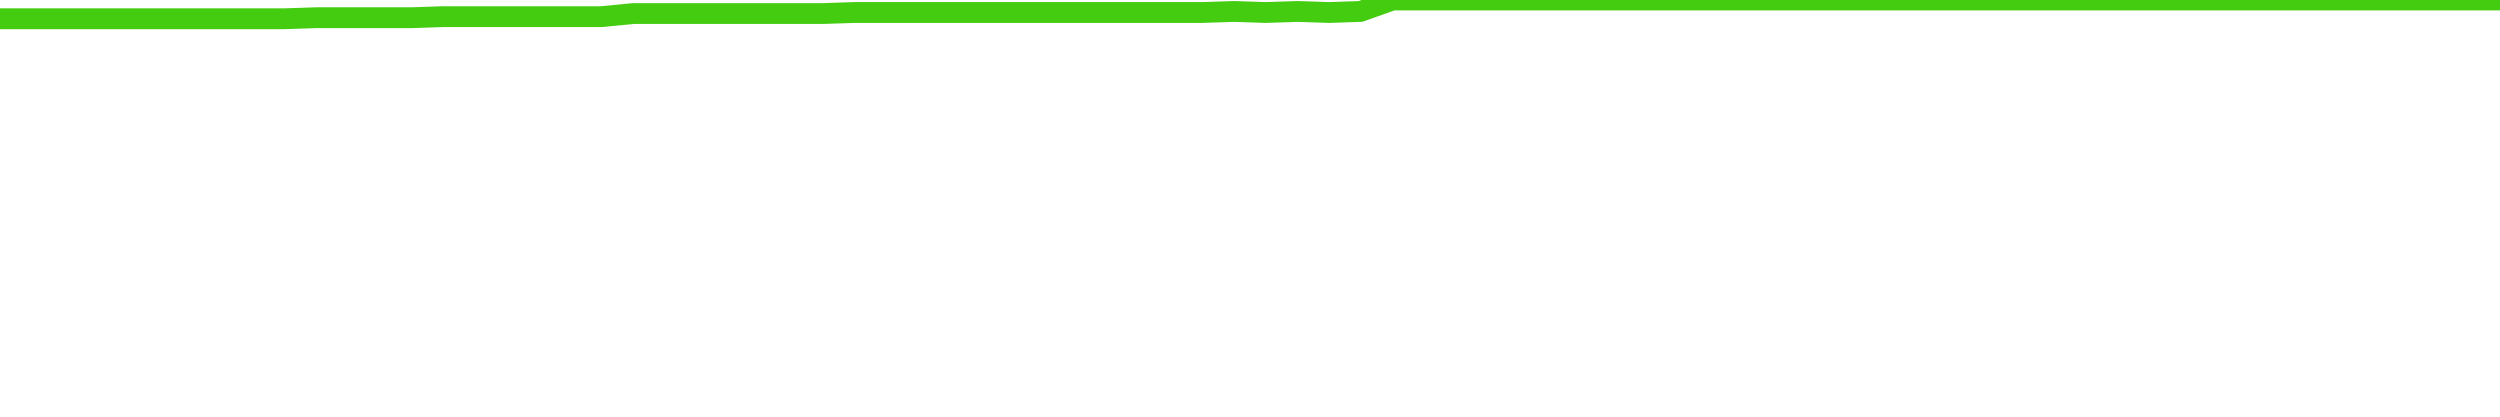
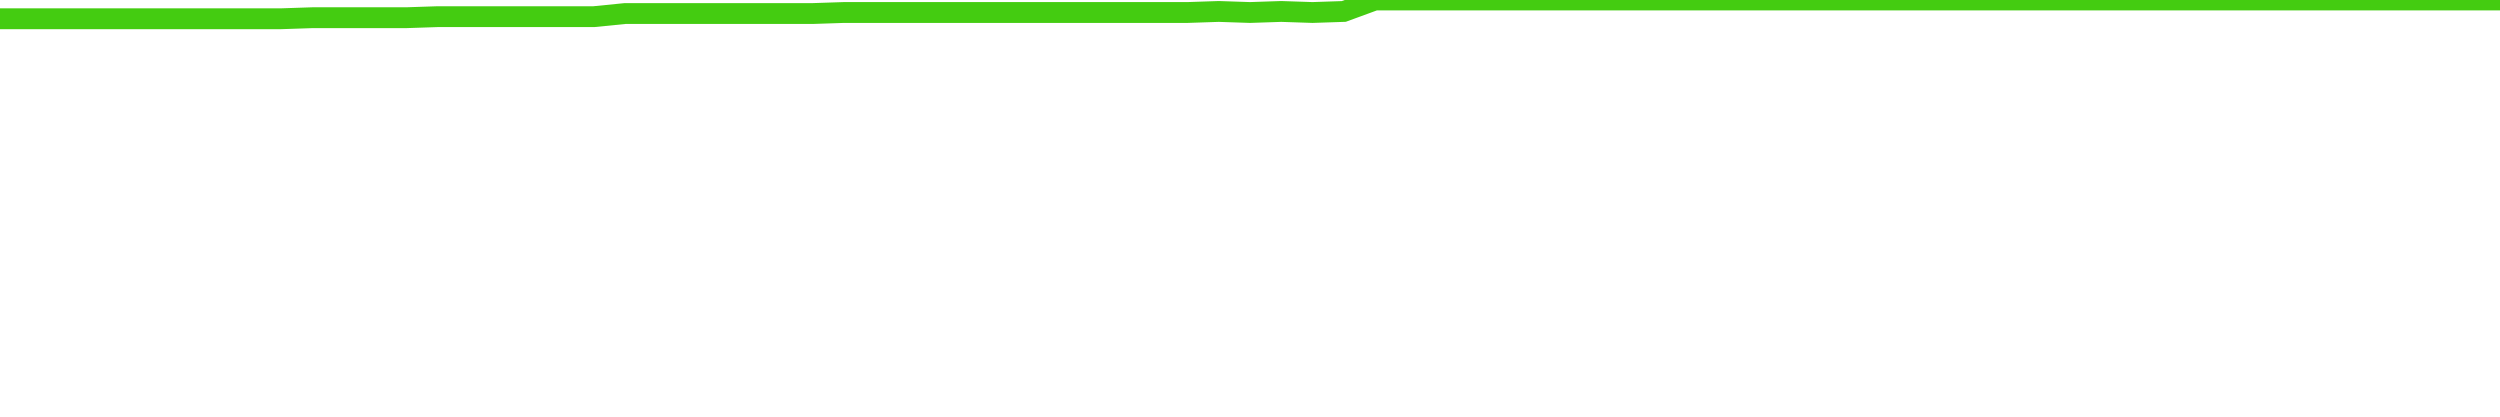
<svg xmlns="http://www.w3.org/2000/svg" width="240" height="40" viewBox="0 0 240 40" role="img">
-   <polyline fill="none" stroke="#4c1" stroke-width="2" points="0.0,1.8 3.0,1.8 6.1,1.8 9.1,1.8 12.2,1.8 15.2,1.8 18.2,1.8 21.3,1.8 24.3,1.8 27.3,1.8 30.4,1.7 33.4,1.7 36.5,1.7 39.5,1.7 42.5,1.6 45.6,1.6 48.6,1.6 51.6,1.6 54.7,1.6 57.7,1.6 60.8,1.3 63.8,1.3 66.8,1.3 69.9,1.3 72.9,1.3 75.9,1.3 79.0,1.3 82.0,1.2 85.1,1.2 88.1,1.2 91.1,1.2 94.2,1.2 97.2,1.2 100.3,1.2 103.3,1.2 106.3,1.2 109.4,1.2 112.4,1.2 115.4,1.2 118.5,1.1 121.5,1.2 124.6,1.1 127.6,1.2 130.6,1.1 133.7,0.0 136.7,0.0 139.7,0.0 142.8,0.0 145.8,0.0 148.9,0.0 151.9,0.0 154.9,0.0 158.0,0.0 161.0,0.0 164.1,0.0 167.1,0.0 170.1,0.0 173.2,0.0 176.2,0.0 179.2,0.0 182.3,0.0 185.3,0.0 188.4,0.0 191.4,0.0 194.4,0.0 197.5,0.0 200.5,0.0 203.5,0.0 206.6,0.0 209.6,0.0 212.7,0.0 215.7,0.0 218.7,0.0 221.8,0.0 224.8,0.0 227.8,0.0 230.9,0.0 233.9,0.0 237.0,0.0 240.0,0.0" />
+   <polyline fill="none" stroke="#4c1" stroke-width="2" points="0.0,1.8 3.0,1.8 6.0,1.8 9.0,1.8 12.0,1.8 15.0,1.8 18.0,1.8 21.0,1.8 24.0,1.8 27.0,1.8 30.0,1.7 33.0,1.7 36.0,1.7 39.0,1.7 42.0,1.6 45.0,1.6 48.0,1.6 51.0,1.6 54.0,1.6 57.0,1.6 60.0,1.3 63.0,1.3 66.0,1.3 69.0,1.3 72.0,1.3 75.0,1.3 78.0,1.3 81.0,1.2 84.0,1.2 87.0,1.2 90.0,1.2 93.0,1.2 96.0,1.2 99.0,1.2 102.0,1.2 105.0,1.2 108.0,1.2 111.0,1.2 114.0,1.2 117.0,1.1 120.0,1.2 123.0,1.1 126.0,1.2 129.0,1.1 132.0,0.0 135.0,0.0 138.0,0.0 141.0,0.0 144.0,0.0 147.0,0.0 150.0,0.0 153.0,0.0 156.0,0.0 159.0,0.0 162.0,0.0 165.0,0.0 168.0,0.0 171.0,0.0 174.0,0.0 177.0,0.0 180.0,0.0 183.0,0.0 186.0,0.0 189.0,0.0 192.0,0.0 195.0,0.0 198.0,0.0 201.0,0.0 204.0,0.0 207.0,0.0 210.0,0.0 213.0,0.0 216.0,0.0 219.0,0.0 222.0,0.0 225.0,0.0 228.0,0.0 231.0,0.0 234.0,0.0 237.0,0.0 240.0,0.0" />
</svg>
